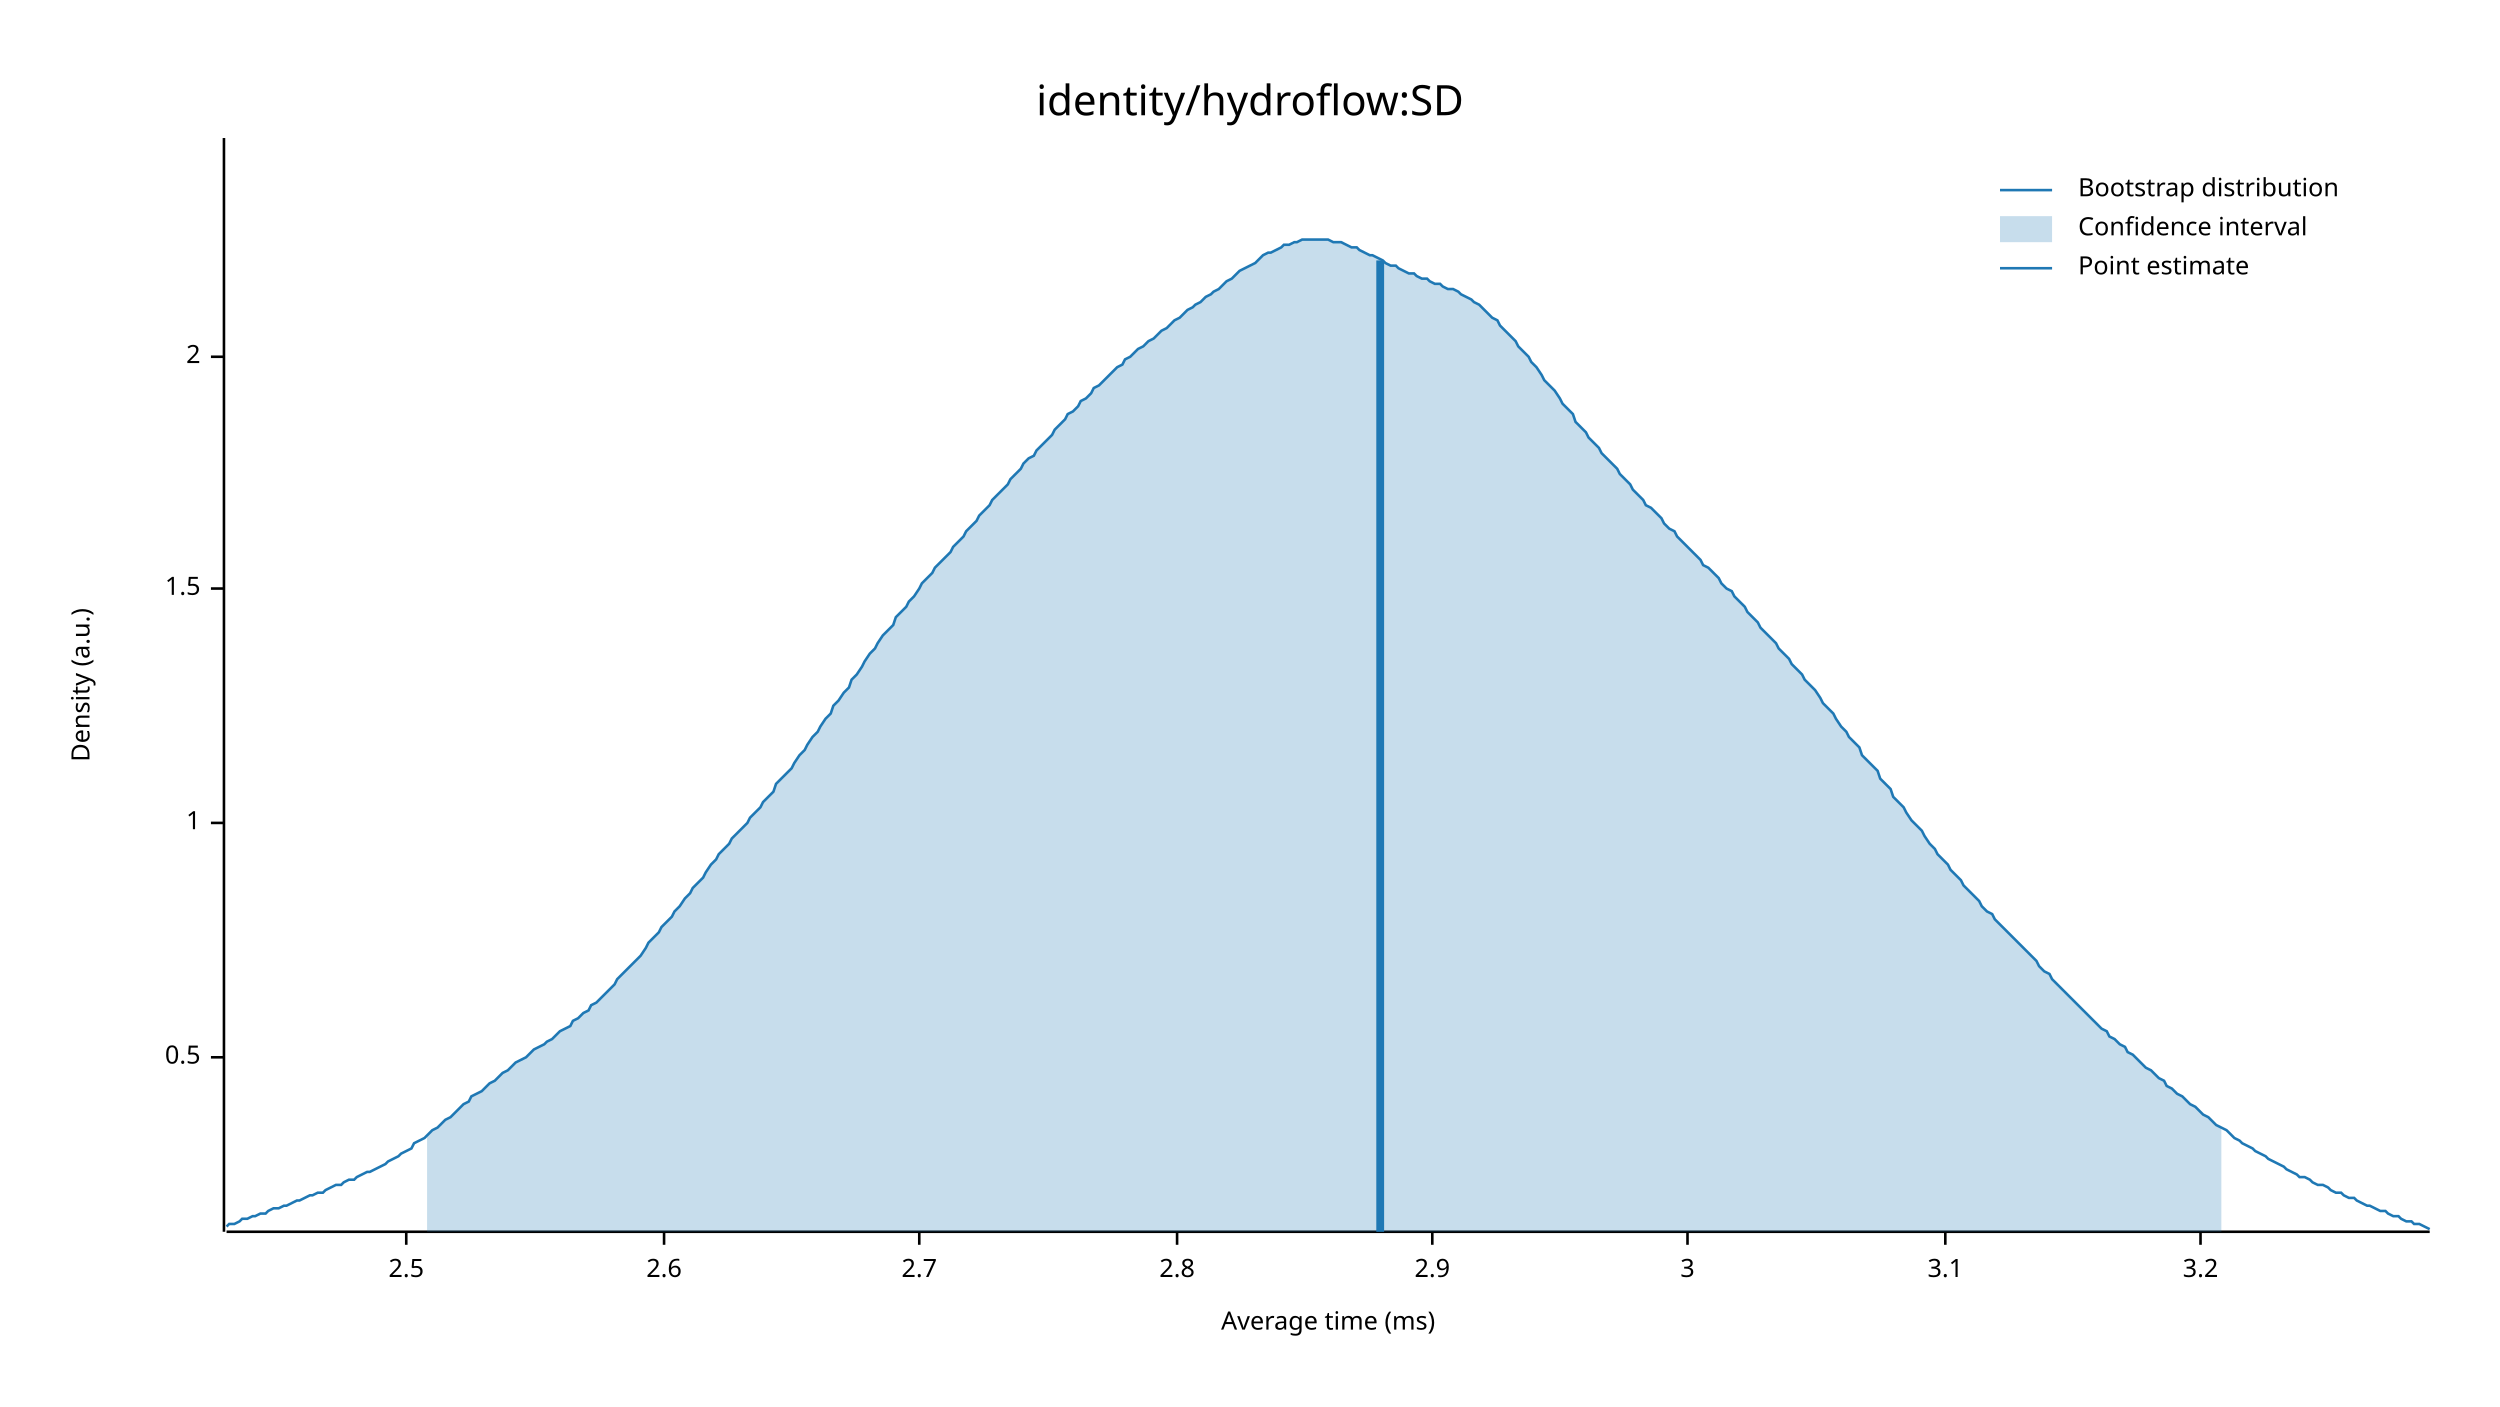
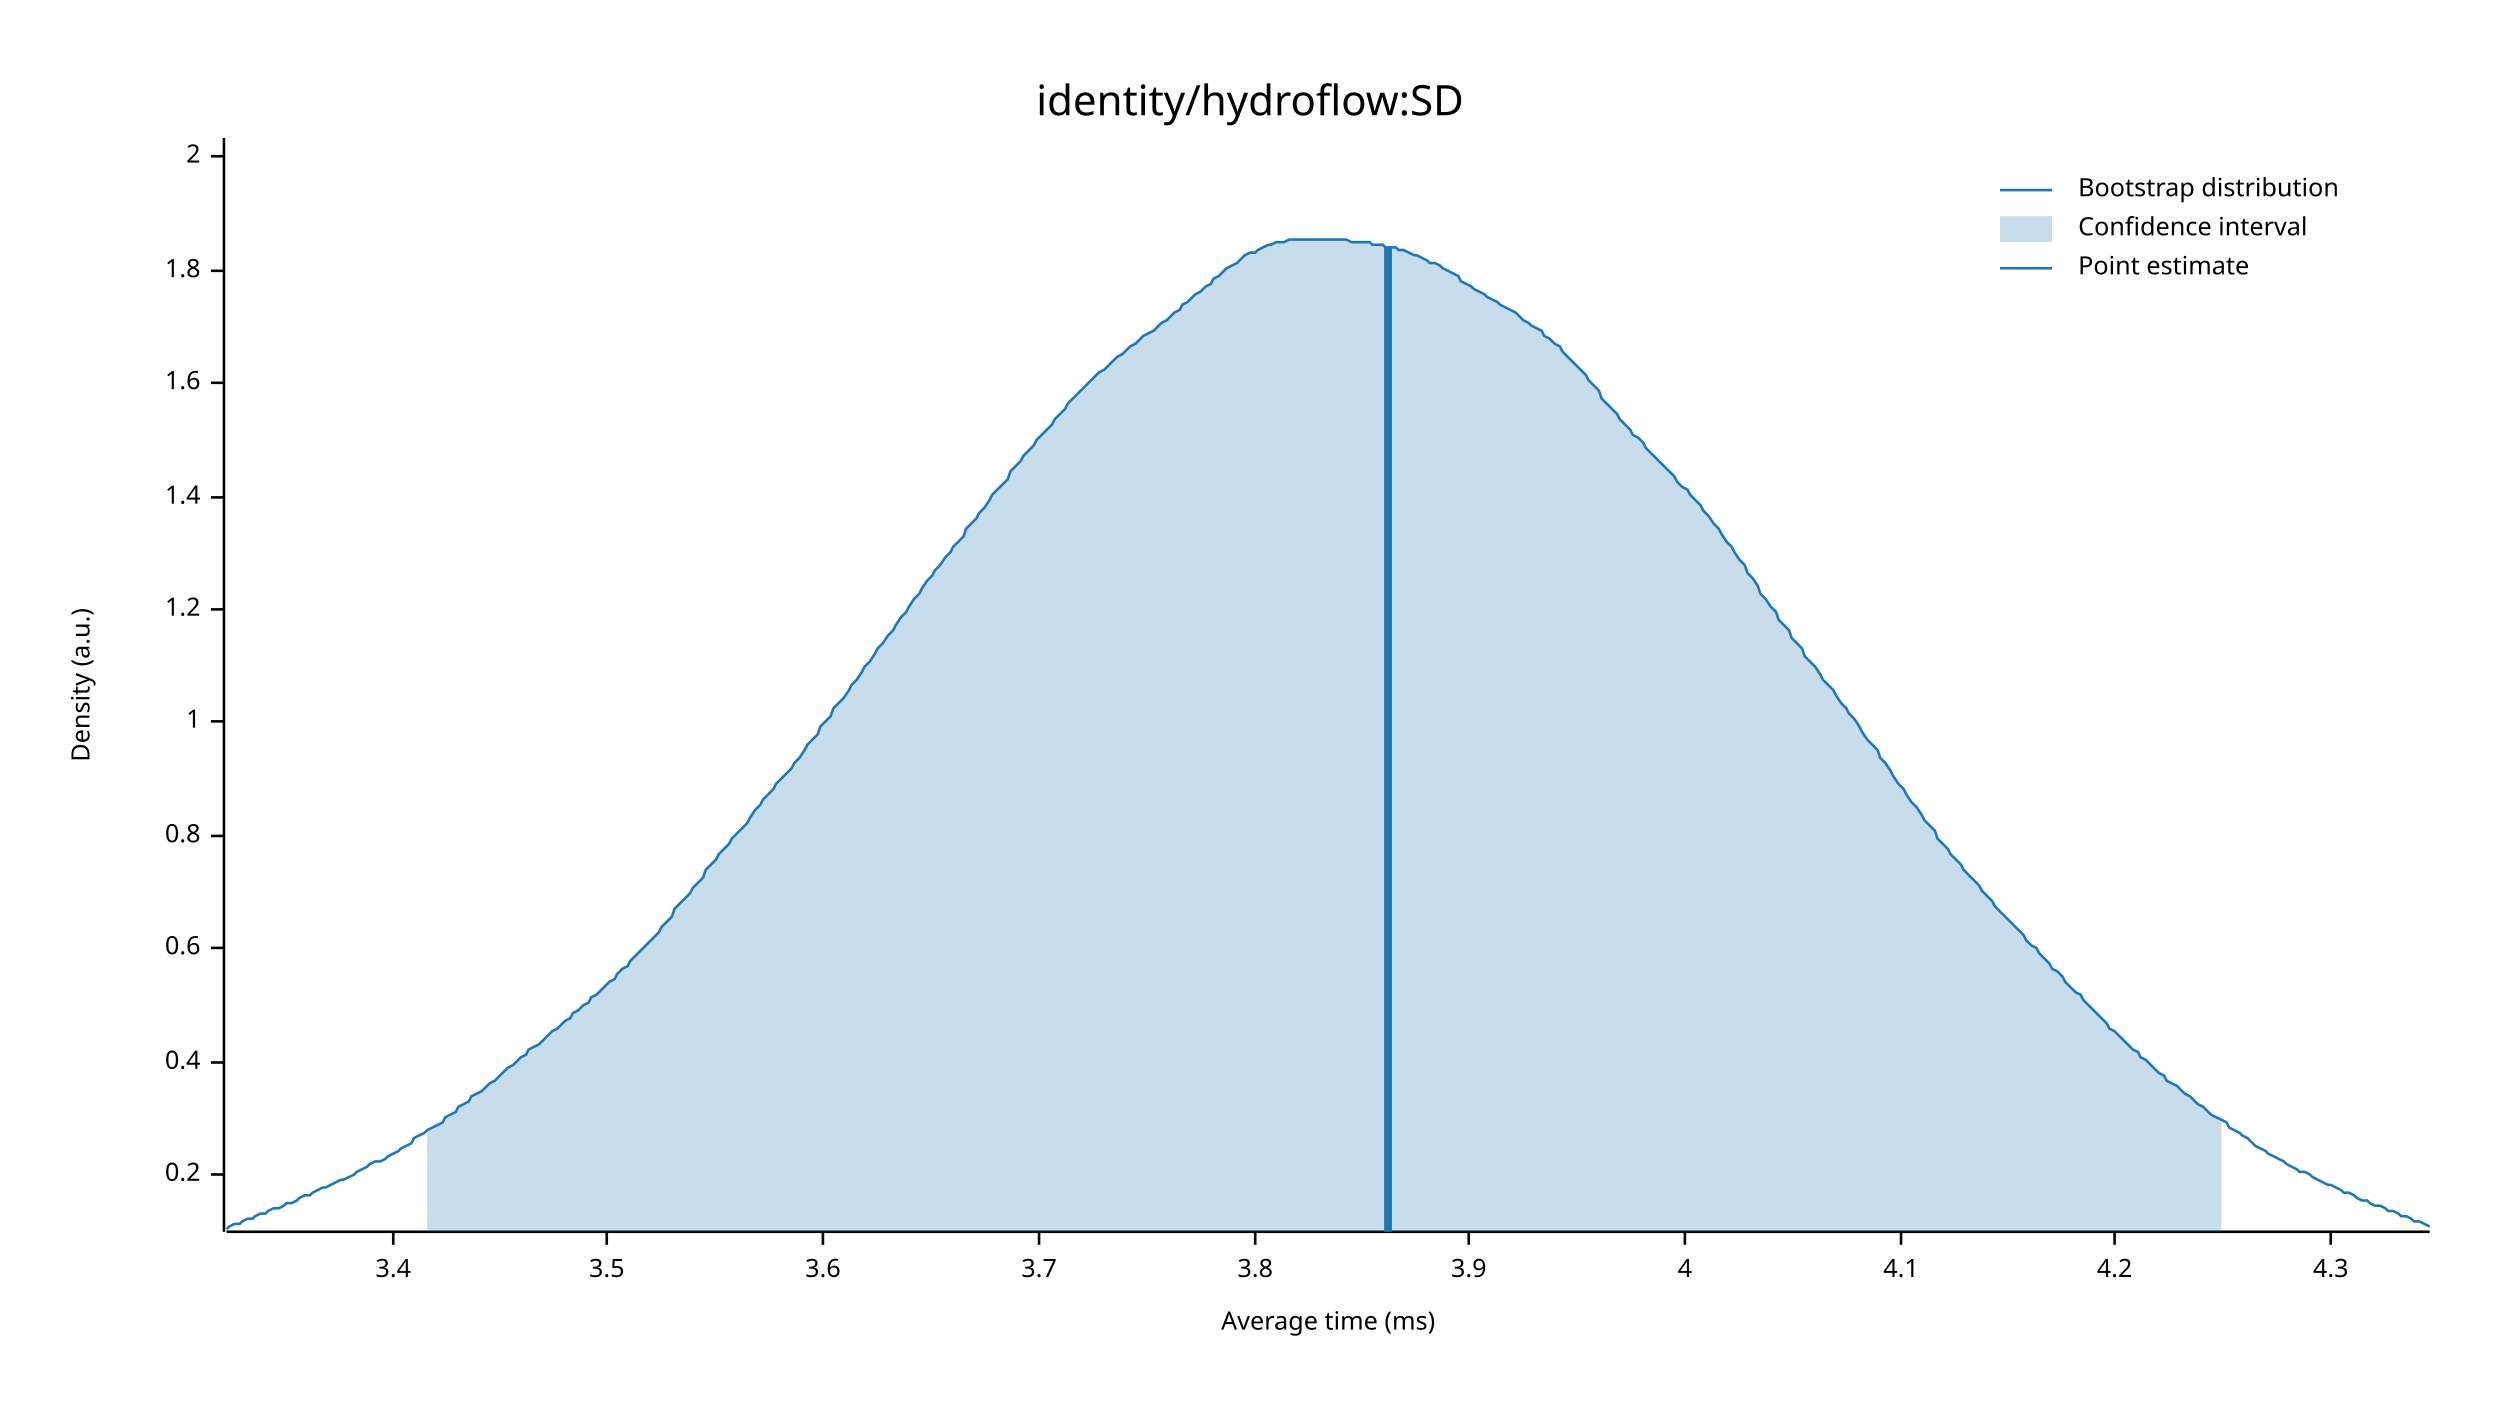
<svg xmlns="http://www.w3.org/2000/svg" width="960" height="540" viewBox="0 0 960 540">
  <text x="480" y="32" dy="0.76em" text-anchor="middle" font-family="sans-serif" font-size="16.129" opacity="1" fill="#000000">
identity/hydroflow:SD
</text>
  <text x="27" y="263" dy="0.76em" text-anchor="middle" font-family="sans-serif" font-size="9.677" opacity="1" fill="#000000" transform="rotate(270, 27, 263)">
Density (a.u.)
</text>
  <text x="510" y="513" dy="-0.5ex" text-anchor="middle" font-family="sans-serif" font-size="9.677" opacity="1" fill="#000000">
Average time (ms)
</text>
  <polyline fill="none" opacity="1" stroke="#000000" stroke-width="1" points="86,53 86,473 " />
-   <text x="77" y="406" dy="0.5ex" text-anchor="end" font-family="sans-serif" font-size="9.677" opacity="1" fill="#000000">
- 0.5
+   <text x="77" y="451" dy="0.5ex" text-anchor="end" font-family="sans-serif" font-size="9.677" opacity="1" fill="#000000">
+ 0.2
</text>
-   <polyline fill="none" opacity="1" stroke="#000000" stroke-width="1" points="81,406 86,406 " />
-   <text x="77" y="316" dy="0.5ex" text-anchor="end" font-family="sans-serif" font-size="9.677" opacity="1" fill="#000000">
+   <polyline fill="none" opacity="1" stroke="#000000" stroke-width="1" points="81,451 86,451 " />
+   <text x="77" y="408" dy="0.5ex" text-anchor="end" font-family="sans-serif" font-size="9.677" opacity="1" fill="#000000">
+ 0.4
+ </text>
+   <polyline fill="none" opacity="1" stroke="#000000" stroke-width="1" points="81,408 86,408 " />
+   <text x="77" y="364" dy="0.5ex" text-anchor="end" font-family="sans-serif" font-size="9.677" opacity="1" fill="#000000">
+ 0.6
+ </text>
+   <polyline fill="none" opacity="1" stroke="#000000" stroke-width="1" points="81,364 86,364 " />
+   <text x="77" y="321" dy="0.5ex" text-anchor="end" font-family="sans-serif" font-size="9.677" opacity="1" fill="#000000">
+ 0.8
+ </text>
+   <polyline fill="none" opacity="1" stroke="#000000" stroke-width="1" points="81,321 86,321 " />
+   <text x="77" y="277" dy="0.5ex" text-anchor="end" font-family="sans-serif" font-size="9.677" opacity="1" fill="#000000">
1
</text>
-   <polyline fill="none" opacity="1" stroke="#000000" stroke-width="1" points="81,316 86,316 " />
-   <text x="77" y="226" dy="0.5ex" text-anchor="end" font-family="sans-serif" font-size="9.677" opacity="1" fill="#000000">
- 1.5
+   <polyline fill="none" opacity="1" stroke="#000000" stroke-width="1" points="81,277 86,277 " />
+   <text x="77" y="234" dy="0.5ex" text-anchor="end" font-family="sans-serif" font-size="9.677" opacity="1" fill="#000000">
+ 1.2
</text>
-   <polyline fill="none" opacity="1" stroke="#000000" stroke-width="1" points="81,226 86,226 " />
-   <text x="77" y="137" dy="0.5ex" text-anchor="end" font-family="sans-serif" font-size="9.677" opacity="1" fill="#000000">
+   <polyline fill="none" opacity="1" stroke="#000000" stroke-width="1" points="81,234 86,234 " />
+   <text x="77" y="191" dy="0.5ex" text-anchor="end" font-family="sans-serif" font-size="9.677" opacity="1" fill="#000000">
+ 1.4
+ </text>
+   <polyline fill="none" opacity="1" stroke="#000000" stroke-width="1" points="81,191 86,191 " />
+   <text x="77" y="147" dy="0.5ex" text-anchor="end" font-family="sans-serif" font-size="9.677" opacity="1" fill="#000000">
+ 1.6
+ </text>
+   <polyline fill="none" opacity="1" stroke="#000000" stroke-width="1" points="81,147 86,147 " />
+   <text x="77" y="104" dy="0.5ex" text-anchor="end" font-family="sans-serif" font-size="9.677" opacity="1" fill="#000000">
+ 1.8
+ </text>
+   <polyline fill="none" opacity="1" stroke="#000000" stroke-width="1" points="81,104 86,104 " />
+   <text x="77" y="60" dy="0.5ex" text-anchor="end" font-family="sans-serif" font-size="9.677" opacity="1" fill="#000000">
2
</text>
-   <polyline fill="none" opacity="1" stroke="#000000" stroke-width="1" points="81,137 86,137 " />
+   <polyline fill="none" opacity="1" stroke="#000000" stroke-width="1" points="81,60 86,60 " />
  <polyline fill="none" opacity="1" stroke="#000000" stroke-width="1" points="87,473 933,473 " />
-   <text x="156" y="483" dy="0.76em" text-anchor="middle" font-family="sans-serif" font-size="9.677" opacity="1" fill="#000000">
- 2.5
+   <text x="151" y="483" dy="0.76em" text-anchor="middle" font-family="sans-serif" font-size="9.677" opacity="1" fill="#000000">
+ 3.4
</text>
-   <polyline fill="none" opacity="1" stroke="#000000" stroke-width="1" points="156,473 156,478 " />
-   <text x="255" y="483" dy="0.76em" text-anchor="middle" font-family="sans-serif" font-size="9.677" opacity="1" fill="#000000">
- 2.6
+   <polyline fill="none" opacity="1" stroke="#000000" stroke-width="1" points="151,473 151,478 " />
+   <text x="233" y="483" dy="0.76em" text-anchor="middle" font-family="sans-serif" font-size="9.677" opacity="1" fill="#000000">
+ 3.5
</text>
-   <polyline fill="none" opacity="1" stroke="#000000" stroke-width="1" points="255,473 255,478 " />
-   <text x="353" y="483" dy="0.76em" text-anchor="middle" font-family="sans-serif" font-size="9.677" opacity="1" fill="#000000">
- 2.7
+   <polyline fill="none" opacity="1" stroke="#000000" stroke-width="1" points="233,473 233,478 " />
+   <text x="316" y="483" dy="0.76em" text-anchor="middle" font-family="sans-serif" font-size="9.677" opacity="1" fill="#000000">
+ 3.6
</text>
-   <polyline fill="none" opacity="1" stroke="#000000" stroke-width="1" points="353,473 353,478 " />
-   <text x="452" y="483" dy="0.76em" text-anchor="middle" font-family="sans-serif" font-size="9.677" opacity="1" fill="#000000">
- 2.8
+   <polyline fill="none" opacity="1" stroke="#000000" stroke-width="1" points="316,473 316,478 " />
+   <text x="399" y="483" dy="0.76em" text-anchor="middle" font-family="sans-serif" font-size="9.677" opacity="1" fill="#000000">
+ 3.7
</text>
-   <polyline fill="none" opacity="1" stroke="#000000" stroke-width="1" points="452,473 452,478 " />
-   <text x="550" y="483" dy="0.76em" text-anchor="middle" font-family="sans-serif" font-size="9.677" opacity="1" fill="#000000">
- 2.9
+   <polyline fill="none" opacity="1" stroke="#000000" stroke-width="1" points="399,473 399,478 " />
+   <text x="482" y="483" dy="0.76em" text-anchor="middle" font-family="sans-serif" font-size="9.677" opacity="1" fill="#000000">
+ 3.8
</text>
-   <polyline fill="none" opacity="1" stroke="#000000" stroke-width="1" points="550,473 550,478 " />
-   <text x="648" y="483" dy="0.76em" text-anchor="middle" font-family="sans-serif" font-size="9.677" opacity="1" fill="#000000">
- 3
+   <polyline fill="none" opacity="1" stroke="#000000" stroke-width="1" points="482,473 482,478 " />
+   <text x="564" y="483" dy="0.76em" text-anchor="middle" font-family="sans-serif" font-size="9.677" opacity="1" fill="#000000">
+ 3.9
</text>
-   <polyline fill="none" opacity="1" stroke="#000000" stroke-width="1" points="648,473 648,478 " />
-   <text x="747" y="483" dy="0.76em" text-anchor="middle" font-family="sans-serif" font-size="9.677" opacity="1" fill="#000000">
- 3.1
+   <polyline fill="none" opacity="1" stroke="#000000" stroke-width="1" points="564,473 564,478 " />
+   <text x="647" y="483" dy="0.76em" text-anchor="middle" font-family="sans-serif" font-size="9.677" opacity="1" fill="#000000">
+ 4
</text>
-   <polyline fill="none" opacity="1" stroke="#000000" stroke-width="1" points="747,473 747,478 " />
-   <text x="845" y="483" dy="0.76em" text-anchor="middle" font-family="sans-serif" font-size="9.677" opacity="1" fill="#000000">
- 3.2
+   <polyline fill="none" opacity="1" stroke="#000000" stroke-width="1" points="647,473 647,478 " />
+   <text x="730" y="483" dy="0.76em" text-anchor="middle" font-family="sans-serif" font-size="9.677" opacity="1" fill="#000000">
+ 4.1
</text>
-   <polyline fill="none" opacity="1" stroke="#000000" stroke-width="1" points="845,473 845,478 " />
-   <polyline fill="none" opacity="1" stroke="#1F78B4" stroke-width="1" points="87,471 88,470 90,470 92,469 93,468 95,468 97,467 98,467 100,466 102,466 103,465 105,464 107,464 109,463 110,463 112,462 114,461 115,461 117,460 119,459 120,459 122,458 124,458 125,457 127,456 129,455 131,455 132,454 134,453 136,453 137,452 139,451 141,450 142,450 144,449 146,448 148,447 149,446 151,445 153,444 154,443 156,442 158,441 159,439 161,438 163,437 164,436 166,434 168,433 170,431 171,430 173,429 175,427 176,426 178,424 180,423 181,421 183,420 185,419 187,417 188,416 190,415 192,413 193,412 195,411 197,409 198,408 200,407 202,406 203,405 205,403 207,402 209,401 210,400 212,399 214,397 215,396 217,395 219,394 220,392 222,391 224,389 226,388 227,386 229,385 231,383 232,382 234,380 236,378 237,376 239,374 241,372 242,371 244,369 246,367 248,364 249,362 251,360 253,358 254,356 256,354 258,352 259,350 261,348 263,345 265,343 266,341 268,339 270,337 271,335 273,332 275,330 276,328 278,326 280,324 281,322 283,320 285,318 287,316 288,314 290,312 292,310 293,308 295,306 297,304 298,301 300,299 302,297 304,295 305,293 307,290 309,288 310,286 312,283 314,281 315,279 317,276 319,274 320,271 322,269 324,266 326,264 327,261 329,259 331,256 332,254 334,251 336,249 337,247 339,244 341,242 343,240 344,237 346,235 348,233 349,231 351,229 353,226 354,224 356,222 358,220 359,218 361,216 363,214 365,212 366,210 368,208 370,206 371,204 373,202 375,200 376,198 378,196 380,194 381,192 383,190 385,188 387,186 388,184 390,182 392,180 393,178 395,176 397,175 398,173 400,171 402,169 404,167 405,165 407,163 409,161 410,159 412,158 414,156 415,154 417,153 419,151 420,149 422,148 424,146 426,144 427,143 429,141 431,140 432,138 434,137 436,135 437,134 439,133 441,131 443,130 444,129 446,127 448,126 449,125 451,123 453,122 454,121 456,119 458,118 459,117 461,116 463,114 465,113 466,112 468,111 470,109 471,108 473,107 475,105 476,104 478,103 480,102 482,101 483,100 485,98 487,97 488,97 490,96 492,95 493,94 495,94 497,93 498,93 500,92 502,92 504,92 505,92 507,92 509,92 510,92 512,93 514,93 515,93 517,94 519,95 521,95 522,96 524,97 526,98 527,98 529,99 531,100 532,101 534,102 536,102 537,103 539,104 541,105 543,105 544,106 546,107 548,107 549,108 551,109 553,109 554,110 556,111 558,111 560,112 561,113 563,114 565,115 566,116 568,117 570,119 571,120 573,122 575,123 576,125 578,127 580,129 582,131 583,133 585,135 587,137 588,139 590,141 592,144 593,146 595,148 597,150 599,153 600,155 602,157 604,159 605,162 607,164 609,166 610,168 612,170 614,172 615,174 617,176 619,178 621,180 622,182 624,184 626,186 627,188 629,190 631,192 632,194 634,195 636,197 638,199 639,201 641,203 643,204 644,206 646,208 648,210 649,211 651,213 653,215 654,217 656,218 658,220 660,222 661,224 663,226 665,227 666,229 668,231 670,233 671,235 673,237 675,239 676,241 678,243 680,245 682,247 683,249 685,251 687,253 688,255 690,257 692,259 693,261 695,263 697,265 699,268 700,270 702,272 704,274 705,276 707,279 709,281 710,283 712,285 714,287 715,290 717,292 719,294 721,296 722,299 724,301 726,303 727,306 729,308 731,310 732,312 734,315 736,317 738,319 739,321 741,324 743,326 744,328 746,330 748,332 749,334 751,336 753,338 754,340 756,342 758,344 760,346 761,348 763,350 765,351 766,353 768,355 770,357 771,358 773,360 775,362 777,364 778,365 780,367 782,369 783,371 785,373 787,374 788,376 790,378 792,380 793,381 795,383 797,385 799,387 800,388 802,390 804,392 805,393 807,395 809,396 810,398 812,399 814,401 816,402 817,404 819,405 821,407 822,408 824,410 826,411 827,412 829,414 831,415 832,417 834,418 836,420 838,421 839,422 841,424 843,425 844,426 846,428 848,429 849,430 851,432 853,433 855,434 856,435 858,437 860,438 861,439 863,440 865,441 866,442 868,443 870,444 871,445 873,446 875,447 877,448 878,449 880,450 882,451 883,452 885,452 887,453 888,454 890,455 892,455 894,456 895,457 897,458 899,458 900,459 902,460 904,460 905,461 907,462 909,463 910,463 912,464 914,465 916,465 917,466 919,467 921,467 922,468 924,469 926,469 927,470 929,470 931,471 933,472 " />
-   <polygon opacity="0.25" fill="#1F78B4" points="164,436 166,434 168,433 170,431 171,430 173,429 175,427 176,426 178,424 180,423 181,421 183,420 185,419 187,417 188,416 190,415 192,413 193,412 195,411 197,409 198,408 200,407 202,406 203,405 205,403 207,402 209,401 210,400 212,399 214,397 215,396 217,395 219,394 220,392 222,391 224,389 226,388 227,386 229,385 231,383 232,382 234,380 236,378 237,376 239,374 241,372 242,371 244,369 246,367 248,364 249,362 251,360 253,358 254,356 256,354 258,352 259,350 261,348 263,345 265,343 266,341 268,339 270,337 271,335 273,332 275,330 276,328 278,326 280,324 281,322 283,320 285,318 287,316 288,314 290,312 292,310 293,308 295,306 297,304 298,301 300,299 302,297 304,295 305,293 307,290 309,288 310,286 312,283 314,281 315,279 317,276 319,274 320,271 322,269 324,266 326,264 327,261 329,259 331,256 332,254 334,251 336,249 337,247 339,244 341,242 343,240 344,237 346,235 348,233 349,231 351,229 353,226 354,224 356,222 358,220 359,218 361,216 363,214 365,212 366,210 368,208 370,206 371,204 373,202 375,200 376,198 378,196 380,194 381,192 383,190 385,188 387,186 388,184 390,182 392,180 393,178 395,176 397,175 398,173 400,171 402,169 404,167 405,165 407,163 409,161 410,159 412,158 414,156 415,154 417,153 419,151 420,149 422,148 424,146 426,144 427,143 429,141 431,140 432,138 434,137 436,135 437,134 439,133 441,131 443,130 444,129 446,127 448,126 449,125 451,123 453,122 454,121 456,119 458,118 459,117 461,116 463,114 465,113 466,112 468,111 470,109 471,108 473,107 475,105 476,104 478,103 480,102 482,101 483,100 485,98 487,97 488,97 490,96 492,95 493,94 495,94 497,93 498,93 500,92 502,92 504,92 505,92 507,92 509,92 510,92 512,93 514,93 515,93 517,94 519,95 521,95 522,96 524,97 526,98 527,98 529,99 531,100 532,101 534,102 536,102 537,103 539,104 541,105 543,105 544,106 546,107 548,107 549,108 551,109 553,109 554,110 556,111 558,111 560,112 561,113 563,114 565,115 566,116 568,117 570,119 571,120 573,122 575,123 576,125 578,127 580,129 582,131 583,133 585,135 587,137 588,139 590,141 592,144 593,146 595,148 597,150 599,153 600,155 602,157 604,159 605,162 607,164 609,166 610,168 612,170 614,172 615,174 617,176 619,178 621,180 622,182 624,184 626,186 627,188 629,190 631,192 632,194 634,195 636,197 638,199 639,201 641,203 643,204 644,206 646,208 648,210 649,211 651,213 653,215 654,217 656,218 658,220 660,222 661,224 663,226 665,227 666,229 668,231 670,233 671,235 673,237 675,239 676,241 678,243 680,245 682,247 683,249 685,251 687,253 688,255 690,257 692,259 693,261 695,263 697,265 699,268 700,270 702,272 704,274 705,276 707,279 709,281 710,283 712,285 714,287 715,290 717,292 719,294 721,296 722,299 724,301 726,303 727,306 729,308 731,310 732,312 734,315 736,317 738,319 739,321 741,324 743,326 744,328 746,330 748,332 749,334 751,336 753,338 754,340 756,342 758,344 760,346 761,348 763,350 765,351 766,353 768,355 770,357 771,358 773,360 775,362 777,364 778,365 780,367 782,369 783,371 785,373 787,374 788,376 790,378 792,380 793,381 795,383 797,385 799,387 800,388 802,390 804,392 805,393 807,395 809,396 810,398 812,399 814,401 816,402 817,404 819,405 821,407 822,408 824,410 826,411 827,412 829,414 831,415 832,417 834,418 836,420 838,421 839,422 841,424 843,425 844,426 846,428 848,429 849,430 851,432 853,433 853,473 164,473 " />
-   <polyline fill="none" opacity="1" stroke="#1F78B4" stroke-width="3" points="530,473 530,100 " />
+   <polyline fill="none" opacity="1" stroke="#000000" stroke-width="1" points="730,473 730,478 " />
+   <text x="812" y="483" dy="0.76em" text-anchor="middle" font-family="sans-serif" font-size="9.677" opacity="1" fill="#000000">
+ 4.2
+ </text>
+   <polyline fill="none" opacity="1" stroke="#000000" stroke-width="1" points="812,473 812,478 " />
+   <text x="895" y="483" dy="0.76em" text-anchor="middle" font-family="sans-serif" font-size="9.677" opacity="1" fill="#000000">
+ 4.3
+ </text>
+   <polyline fill="none" opacity="1" stroke="#000000" stroke-width="1" points="895,473 895,478 " />
+   <polyline fill="none" opacity="1" stroke="#1F78B4" stroke-width="1" points="87,472 88,471 90,470 92,470 93,469 95,468 97,468 98,467 100,466 102,466 103,465 105,464 107,464 109,463 110,462 112,462 114,461 115,460 117,459 119,459 120,458 122,457 124,456 125,456 127,455 129,454 131,453 132,453 134,452 136,451 137,450 139,449 141,448 142,447 144,446 146,446 148,445 149,444 151,443 153,442 154,441 156,440 158,439 159,437 161,436 163,435 164,434 166,433 168,432 170,431 171,429 173,428 175,427 176,425 178,424 180,423 181,421 183,420 185,419 187,417 188,416 190,415 192,413 193,412 195,410 197,409 198,408 200,406 202,405 203,403 205,402 207,401 209,399 210,398 212,396 214,395 215,394 217,392 219,391 220,389 222,388 224,386 226,385 227,383 229,382 231,380 232,379 234,377 236,376 237,374 239,372 241,371 242,369 244,367 246,365 248,363 249,362 251,360 253,358 254,356 256,354 258,352 259,349 261,347 263,345 265,343 266,341 268,339 270,337 271,334 273,332 275,330 276,328 278,326 280,324 281,322 283,320 285,318 287,316 288,314 290,311 292,309 293,307 295,305 297,303 298,301 300,299 302,297 304,295 305,293 307,291 309,288 310,286 312,284 314,282 315,279 317,277 319,275 320,272 322,270 324,268 326,265 327,263 329,261 331,258 332,256 334,254 336,251 337,249 339,247 341,244 343,242 344,240 346,237 348,235 349,233 351,230 353,228 354,226 356,223 358,221 359,219 361,217 363,214 365,212 366,210 368,208 370,206 371,203 373,201 375,199 376,197 378,195 380,192 381,190 383,188 385,186 387,184 388,181 390,179 392,177 393,175 395,173 397,171 398,169 400,167 402,165 404,163 405,161 407,159 409,157 410,155 412,153 414,151 415,150 417,148 419,146 420,145 422,143 424,142 426,140 427,139 429,137 431,136 432,135 434,133 436,132 437,131 439,129 441,128 443,127 444,126 446,124 448,123 449,122 451,120 453,119 454,117 456,116 458,114 459,113 461,112 463,110 465,109 466,107 468,106 470,104 471,103 473,102 475,101 476,100 478,98 480,97 482,97 483,96 485,95 487,94 488,94 490,93 492,93 493,93 495,92 497,92 498,92 500,92 502,92 504,92 505,92 507,92 509,92 510,92 512,92 514,92 515,92 517,92 519,93 521,93 522,93 524,93 526,93 527,94 529,94 531,94 532,95 534,95 536,95 537,96 539,96 541,97 543,98 544,98 546,99 548,100 549,101 551,101 553,102 554,103 556,104 558,105 560,106 561,108 563,109 565,110 566,111 568,112 570,113 571,114 573,115 575,116 576,117 578,118 580,119 582,120 583,121 585,123 587,124 588,125 590,126 592,127 593,129 595,130 597,132 599,133 600,135 602,137 604,139 605,140 607,142 609,144 610,146 612,148 614,150 615,153 617,155 619,157 621,159 622,161 624,163 626,165 627,167 629,168 631,170 632,172 634,174 636,176 638,178 639,179 641,181 643,183 644,185 646,187 648,188 649,190 651,192 653,194 654,196 656,198 658,201 660,203 661,205 663,208 665,210 666,212 668,215 670,217 671,220 673,222 675,225 676,228 678,230 680,233 682,235 683,238 685,240 687,242 688,245 690,247 692,249 693,252 695,254 697,256 699,259 700,261 702,263 704,265 705,267 707,270 709,272 710,274 712,276 714,279 715,281 717,284 719,286 721,288 722,291 724,293 726,296 727,298 729,301 731,303 732,305 734,308 736,310 738,313 739,315 741,317 743,319 744,322 746,324 748,326 749,328 751,330 753,332 754,334 756,336 758,338 760,340 761,342 763,344 765,346 766,348 768,350 770,352 771,353 773,355 775,357 777,359 778,361 780,363 782,364 783,366 785,368 787,370 788,372 790,373 792,375 793,377 795,379 797,381 799,382 800,384 802,386 804,388 805,389 807,391 809,393 810,395 812,396 814,398 816,400 817,401 819,403 821,404 822,406 824,407 826,409 827,410 829,412 831,413 832,415 834,416 836,417 838,419 839,420 841,421 843,423 844,424 846,425 848,427 849,428 851,429 853,430 855,431 856,433 858,434 860,435 861,436 863,437 865,439 866,440 868,441 870,442 871,443 873,444 875,445 877,446 878,447 880,448 882,449 883,450 885,450 887,451 888,452 890,453 892,454 894,455 895,455 897,456 899,457 900,458 902,458 904,459 905,460 907,461 909,461 910,462 912,463 914,463 916,464 917,465 919,465 921,466 922,467 924,467 926,468 927,469 929,469 931,470 933,471 " />
+   <polygon opacity="0.25" fill="#1F78B4" points="164,434 166,433 168,432 170,431 171,429 173,428 175,427 176,425 178,424 180,423 181,421 183,420 185,419 187,417 188,416 190,415 192,413 193,412 195,410 197,409 198,408 200,406 202,405 203,403 205,402 207,401 209,399 210,398 212,396 214,395 215,394 217,392 219,391 220,389 222,388 224,386 226,385 227,383 229,382 231,380 232,379 234,377 236,376 237,374 239,372 241,371 242,369 244,367 246,365 248,363 249,362 251,360 253,358 254,356 256,354 258,352 259,349 261,347 263,345 265,343 266,341 268,339 270,337 271,334 273,332 275,330 276,328 278,326 280,324 281,322 283,320 285,318 287,316 288,314 290,311 292,309 293,307 295,305 297,303 298,301 300,299 302,297 304,295 305,293 307,291 309,288 310,286 312,284 314,282 315,279 317,277 319,275 320,272 322,270 324,268 326,265 327,263 329,261 331,258 332,256 334,254 336,251 337,249 339,247 341,244 343,242 344,240 346,237 348,235 349,233 351,230 353,228 354,226 356,223 358,221 359,219 361,217 363,214 365,212 366,210 368,208 370,206 371,203 373,201 375,199 376,197 378,195 380,192 381,190 383,188 385,186 387,184 388,181 390,179 392,177 393,175 395,173 397,171 398,169 400,167 402,165 404,163 405,161 407,159 409,157 410,155 412,153 414,151 415,150 417,148 419,146 420,145 422,143 424,142 426,140 427,139 429,137 431,136 432,135 434,133 436,132 437,131 439,129 441,128 443,127 444,126 446,124 448,123 449,122 451,120 453,119 454,117 456,116 458,114 459,113 461,112 463,110 465,109 466,107 468,106 470,104 471,103 473,102 475,101 476,100 478,98 480,97 482,97 483,96 485,95 487,94 488,94 490,93 492,93 493,93 495,92 497,92 498,92 500,92 502,92 504,92 505,92 507,92 509,92 510,92 512,92 514,92 515,92 517,92 519,93 521,93 522,93 524,93 526,93 527,94 529,94 531,94 532,95 534,95 536,95 537,96 539,96 541,97 543,98 544,98 546,99 548,100 549,101 551,101 553,102 554,103 556,104 558,105 560,106 561,108 563,109 565,110 566,111 568,112 570,113 571,114 573,115 575,116 576,117 578,118 580,119 582,120 583,121 585,123 587,124 588,125 590,126 592,127 593,129 595,130 597,132 599,133 600,135 602,137 604,139 605,140 607,142 609,144 610,146 612,148 614,150 615,153 617,155 619,157 621,159 622,161 624,163 626,165 627,167 629,168 631,170 632,172 634,174 636,176 638,178 639,179 641,181 643,183 644,185 646,187 648,188 649,190 651,192 653,194 654,196 656,198 658,201 660,203 661,205 663,208 665,210 666,212 668,215 670,217 671,220 673,222 675,225 676,228 678,230 680,233 682,235 683,238 685,240 687,242 688,245 690,247 692,249 693,252 695,254 697,256 699,259 700,261 702,263 704,265 705,267 707,270 709,272 710,274 712,276 714,279 715,281 717,284 719,286 721,288 722,291 724,293 726,296 727,298 729,301 731,303 732,305 734,308 736,310 738,313 739,315 741,317 743,319 744,322 746,324 748,326 749,328 751,330 753,332 754,334 756,336 758,338 760,340 761,342 763,344 765,346 766,348 768,350 770,352 771,353 773,355 775,357 777,359 778,361 780,363 782,364 783,366 785,368 787,370 788,372 790,373 792,375 793,377 795,379 797,381 799,382 800,384 802,386 804,388 805,389 807,391 809,393 810,395 812,396 814,398 816,400 817,401 819,403 821,404 822,406 824,407 826,409 827,410 829,412 831,413 832,415 834,416 836,417 838,419 839,420 841,421 843,423 844,424 846,425 848,427 849,428 851,429 853,430 853,473 164,473 " />
+   <polyline fill="none" opacity="1" stroke="#1F78B4" stroke-width="3" points="533,473 533,95 " />
  <text x="798" y="68" dy="0.76em" text-anchor="start" font-family="sans-serif" font-size="9.677" opacity="1" fill="#000000">
Bootstrap distribution
</text>
  <text x="798" y="83" dy="0.76em" text-anchor="start" font-family="sans-serif" font-size="9.677" opacity="1" fill="#000000">
Confidence interval
</text>
  <text x="798" y="98" dy="0.76em" text-anchor="start" font-family="sans-serif" font-size="9.677" opacity="1" fill="#000000">
Point estimate
</text>
  <polyline fill="none" opacity="1" stroke="#1F78B4" stroke-width="1" points="768,73 788,73 " />
  <rect x="768" y="83" width="20" height="10" opacity="0.25" fill="#1F78B4" stroke="none" />
  <polyline fill="none" opacity="1" stroke="#1F78B4" stroke-width="1" points="768,103 788,103 " />
</svg>
